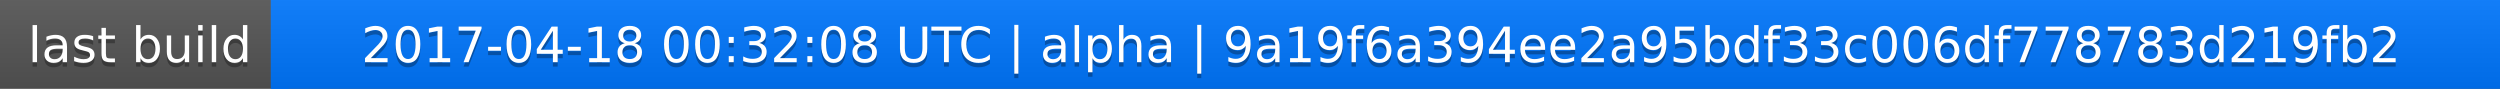
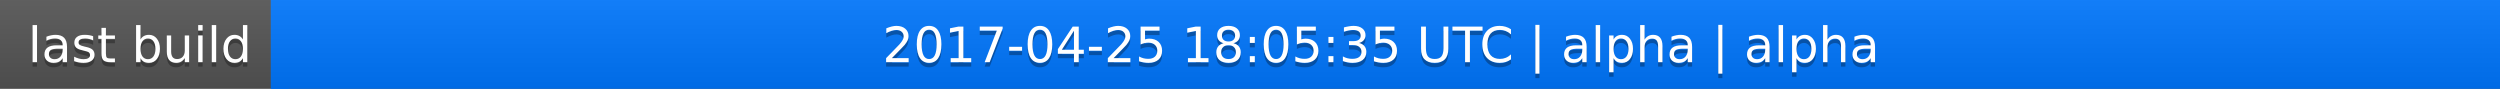
<svg xmlns="http://www.w3.org/2000/svg" width="563" height="20">
  <linearGradient id="a" x2="0" y2="100%">
    <stop offset="0" stop-color="#bbb" stop-opacity=".1" />
    <stop offset="1" stop-opacity=".1" />
  </linearGradient>
  <rect rx="0" width="563" height="20" fill="#555" />
  <rect rx="0" x="61" width="502" height="20" fill="#07f" />
  <path fill="#07f" d="M61 0h4v20h-4z" />
  <rect rx="0" width="563" height="20" fill="url(#a)" />
  <g fill="#fff" text-anchor="middle" font-family="DejaVu Sans,Verdana,Geneva,sans-serif" font-size="11">
    <text x="31.5" y="15" fill="#010101" fill-opacity=".3">last build</text>
    <text x="31.5" y="14">last build</text>
-     <text x="311" y="15" fill="#010101" fill-opacity=".3">2017-04-18 00:32:08 UTC | alpha | 9a19f6a394ee2a95bdf33c006df778783d219fb2</text>
-     <text x="311" y="14">2017-04-18 00:32:08 UTC | alpha | 9a19f6a394ee2a95bdf33c006df778783d219fb2</text>
+     <text x="311" y="15" fill="#010101" fill-opacity=".3">2017-04-25 18:05:35 UTC | alpha | alpha</text>
+     <text x="311" y="14">2017-04-25 18:05:35 UTC | alpha | alpha</text>
  </g>
</svg>
